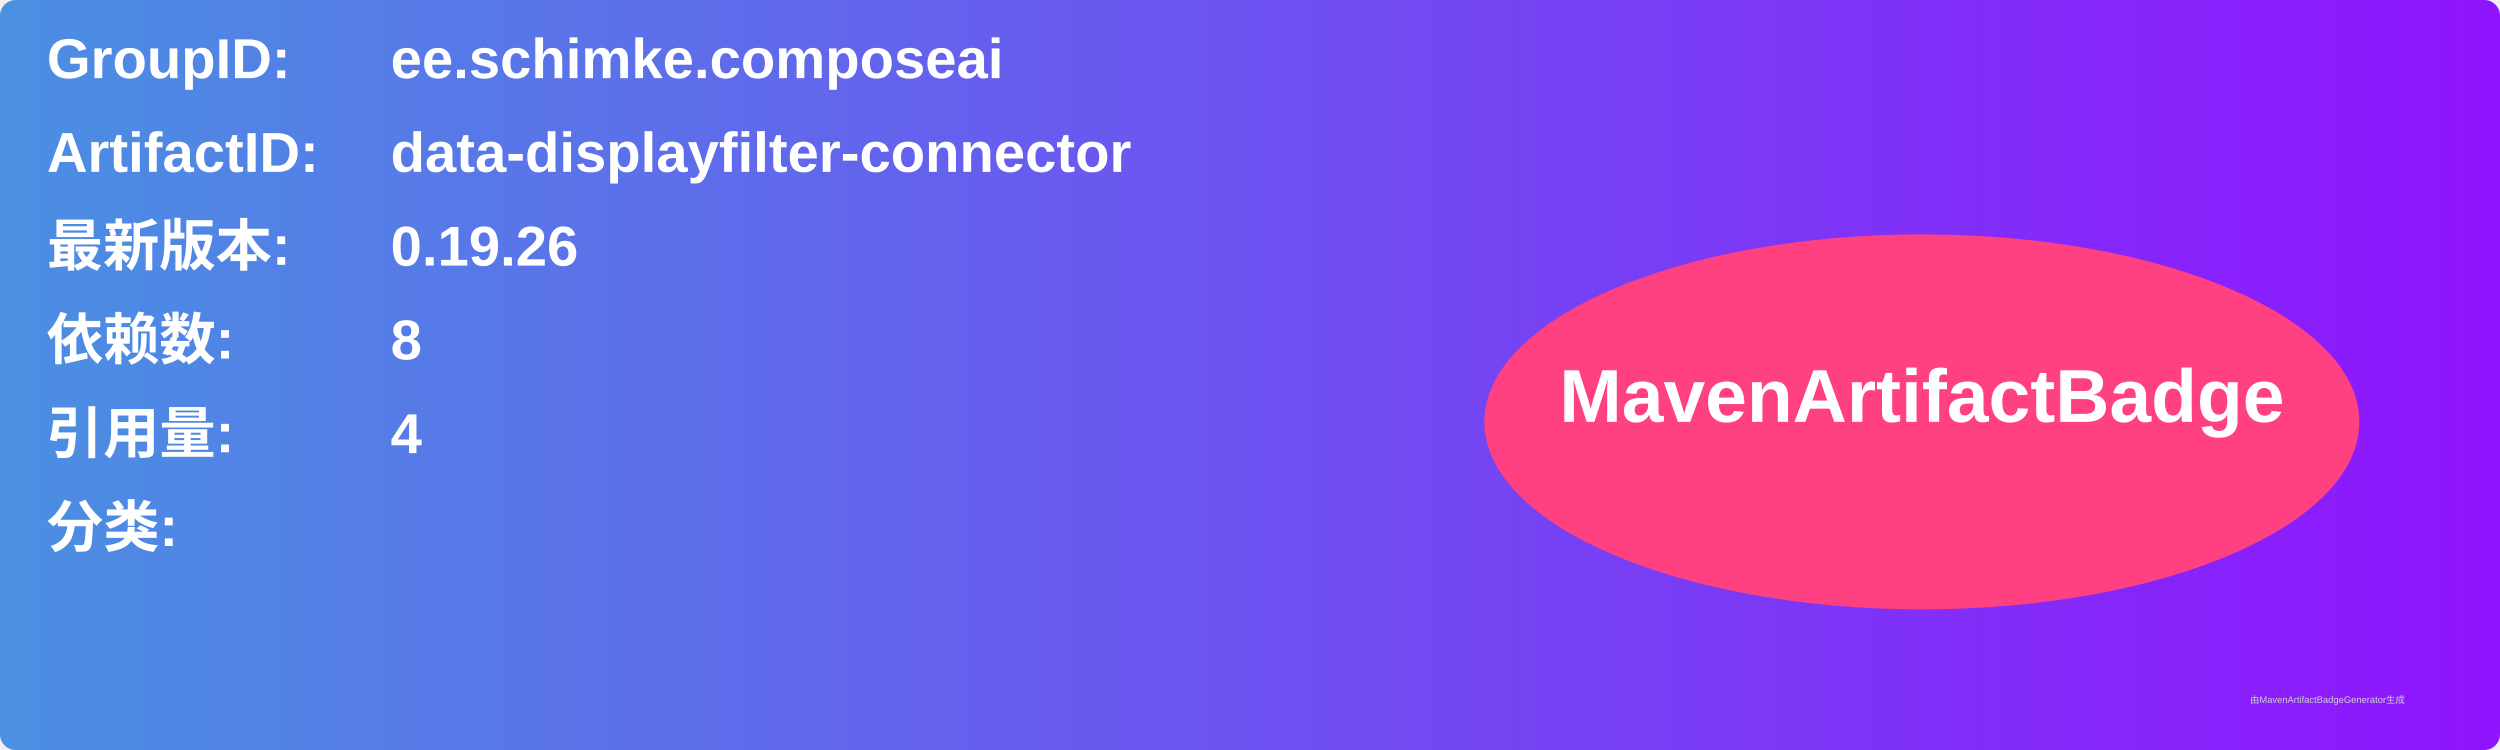
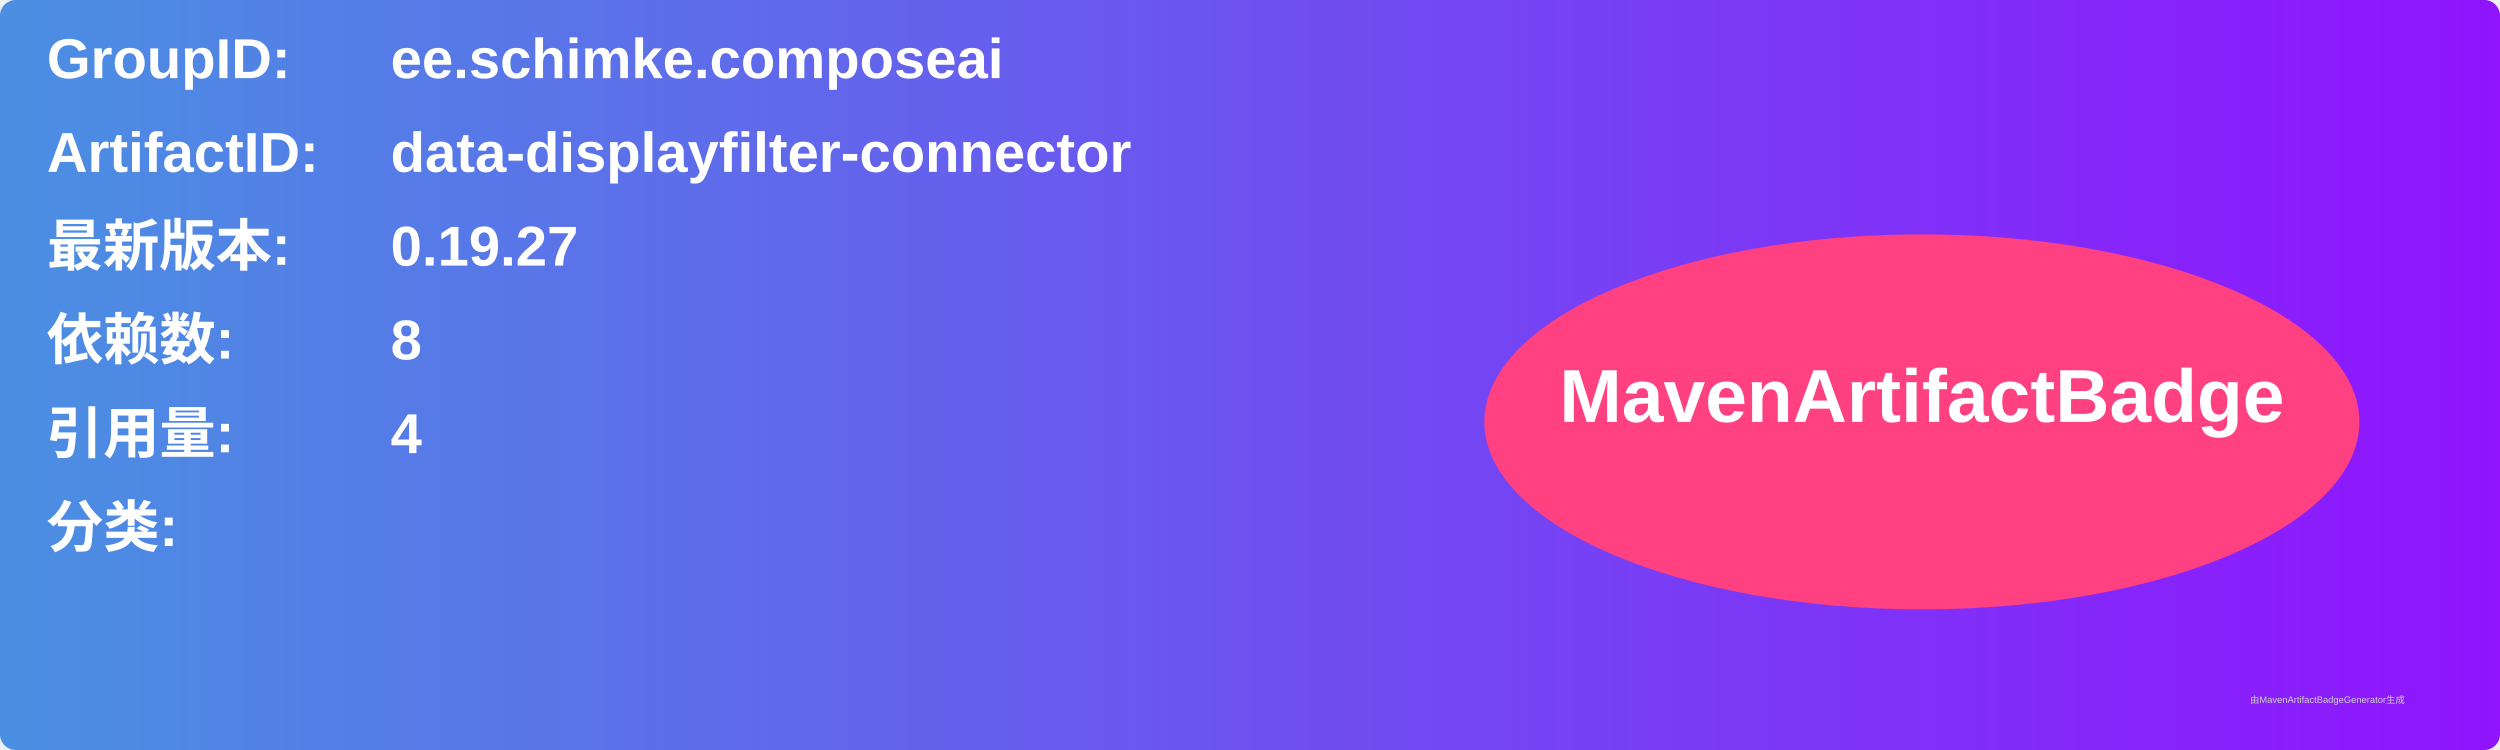
<svg xmlns="http://www.w3.org/2000/svg" width="800" height="240" viewBox="0 0 800 240">
  <linearGradient id="grad" x1="0%" y1="0%" x2="100%" y2="0%">
    <stop offset="0%" stop-color="#4a90e2" />
    <stop offset="100%" stop-color="#9013fe" />
  </linearGradient>
  <rect width="100%" height="100%" rx="5" ry="5" fill="url(#grad)" />
  <g transform="translate(15, 15)">
    <text x="0" y="10" font-family="Arial" font-size="18" fill="white" font-weight="bold" width="260">GroupID:</text>
    <text x="110" y="10" font-family="Arial" font-size="18" fill="white" font-weight="bold" width="460">ee.schimke.composeai</text>
    <text x="0" y="40" font-family="Arial" font-size="18" fill="white" font-weight="bold" width="260">ArtifactID:</text>
    <text x="110" y="40" font-family="Arial" font-size="18" fill="white" font-weight="bold" width="460">data-displayfilter-connector</text>
    <text x="0" y="70" font-family="Arial" font-size="18" fill="white" font-weight="bold">最新版本:</text>
    <text x="110" y="70" font-family="Arial" font-size="18" fill="white" font-weight="bold">
-       <tspan font-weight="bold">0.19.26</tspan>
+       <tspan font-weight="bold">0.19.27</tspan>
    </text>
    <text x="0" y="100" font-family="Arial" font-size="18" fill="white" font-weight="bold">依赖数: </text>
    <text x="110" y="100" font-family="Arial" font-size="18" fill="white">
      <tspan font-weight="bold">8</tspan>
    </text>
    <text x="0" y="130" font-family="Arial" font-size="18" fill="white" font-weight="bold">引用量: </text>
    <text x="110" y="130" font-family="Arial" font-size="18" fill="white">
      <tspan font-weight="bold">4</tspan>
    </text>
    <text x="0" y="160" font-family="Arial" font-size="18" fill="white" font-weight="bold">分类:</text>
    <text x="10" y="190" font-family="Arial" font-size="10" fill="white">
      <tspan font-weight="bold" />
    </text>
    <ellipse cx="600" cy="120" rx="140" ry="60" fill="#ff4081" />
    <text x="600" y="120" text-anchor="middle" font-family="Arial" font-size="24" fill="white" font-weight="bold">MavenArtifactBadge</text>
  </g>
  <text x="720" y="225" font-family="Arial" font-size="3" fill="#d0d0d0">由MavenArtifactBadgeGenerator生成</text>
</svg>
